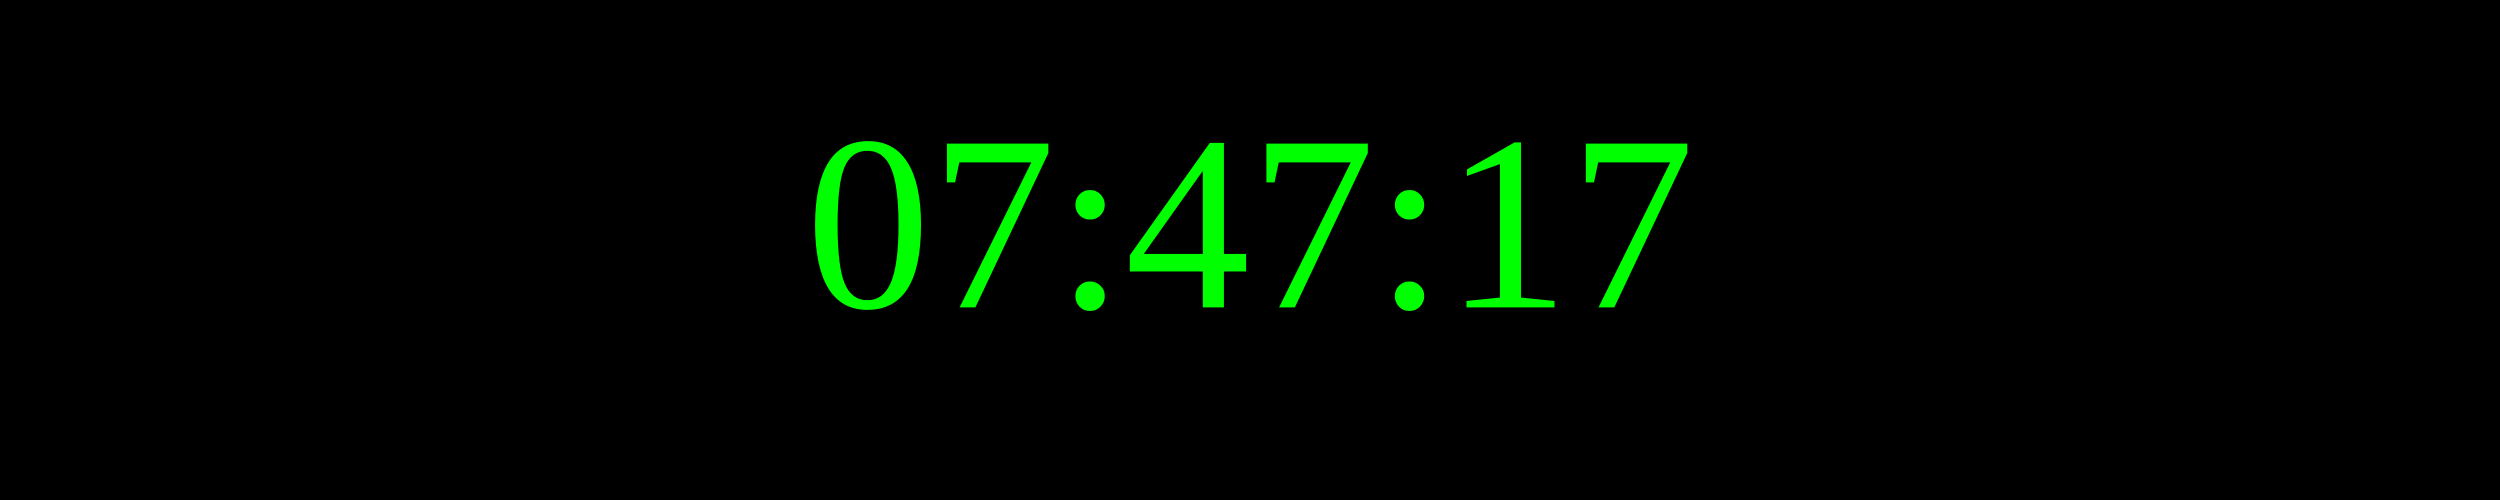
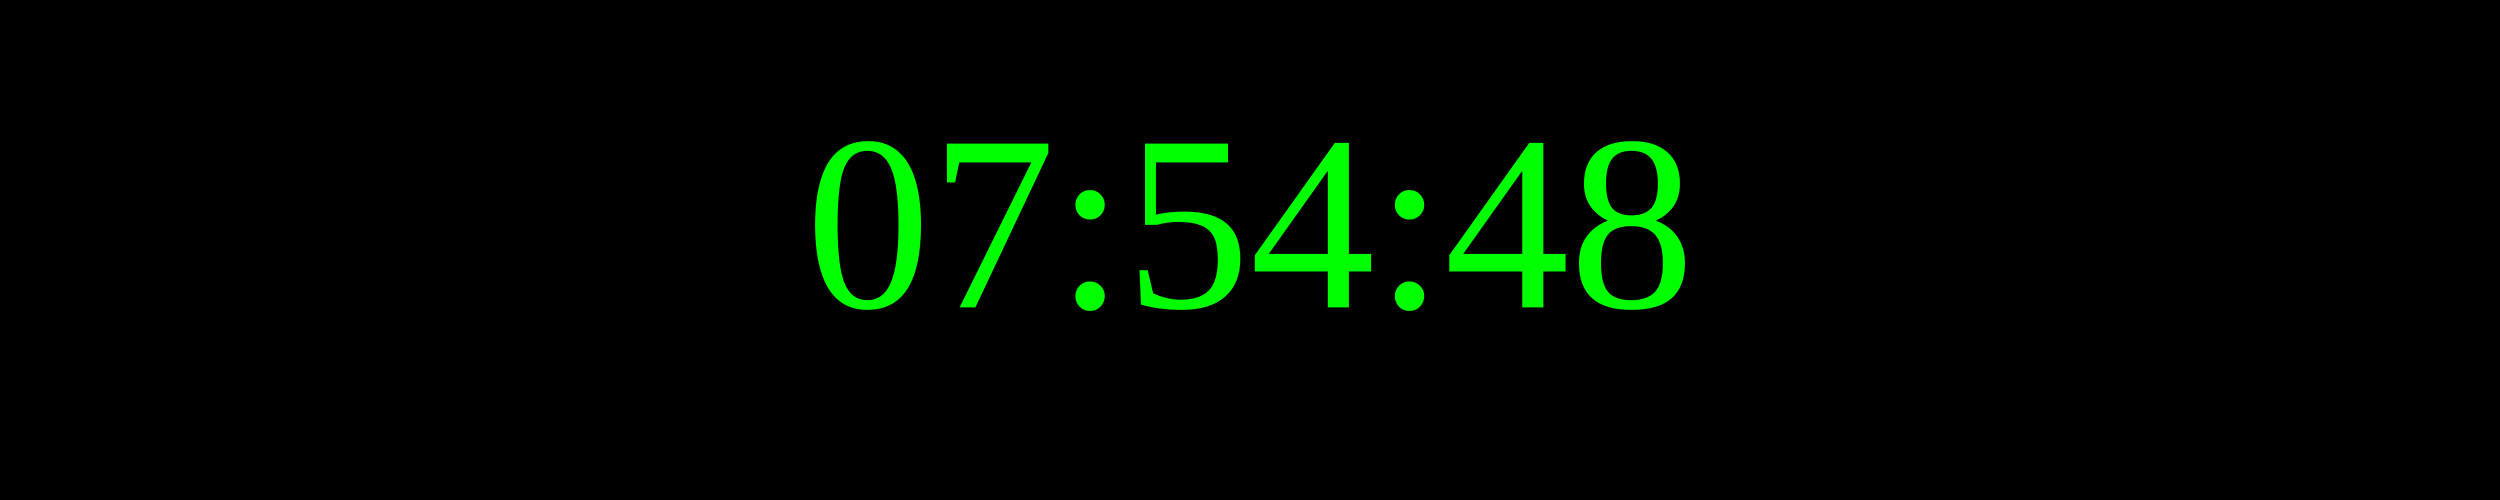
<svg xmlns="http://www.w3.org/2000/svg" width="250" height="50">
  <rect width="100%" height="100%" fill="black" />
  <text x="50%" y="50%" font-size="25" fill="lime" text-anchor="middle" dominant-baseline="middle">
- 07:47:17
+ 07:54:48
</text>
</svg>
